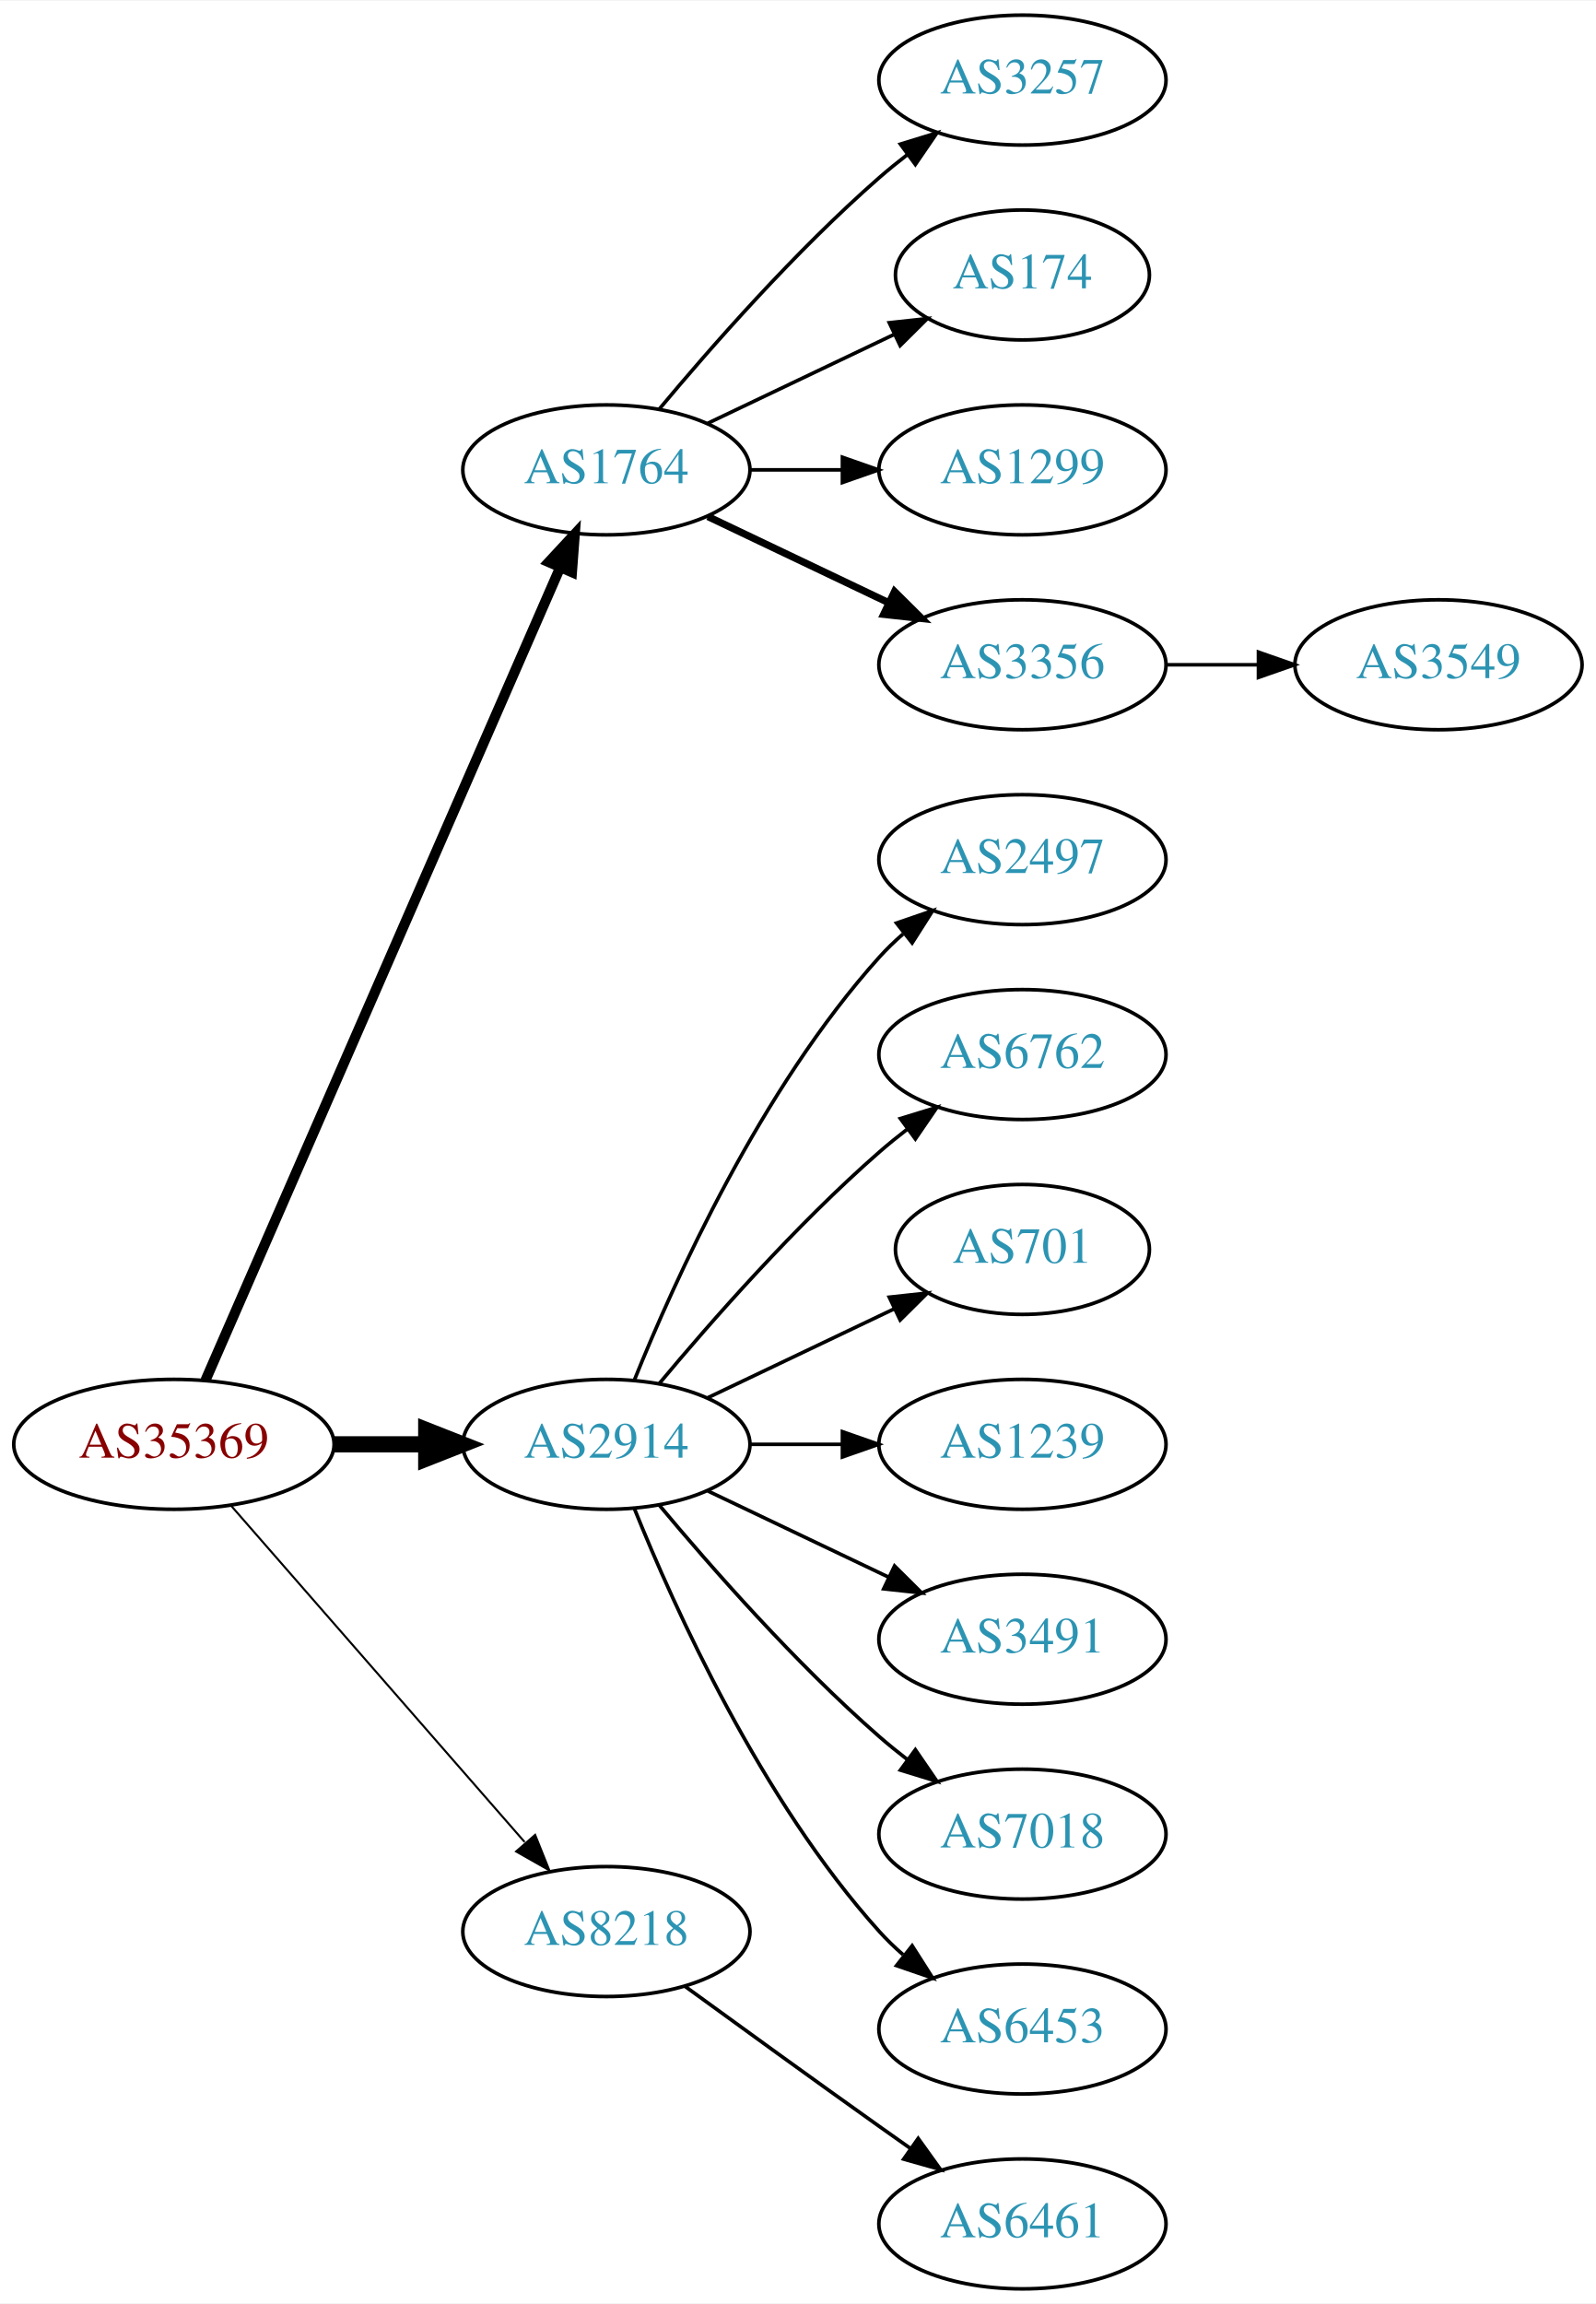
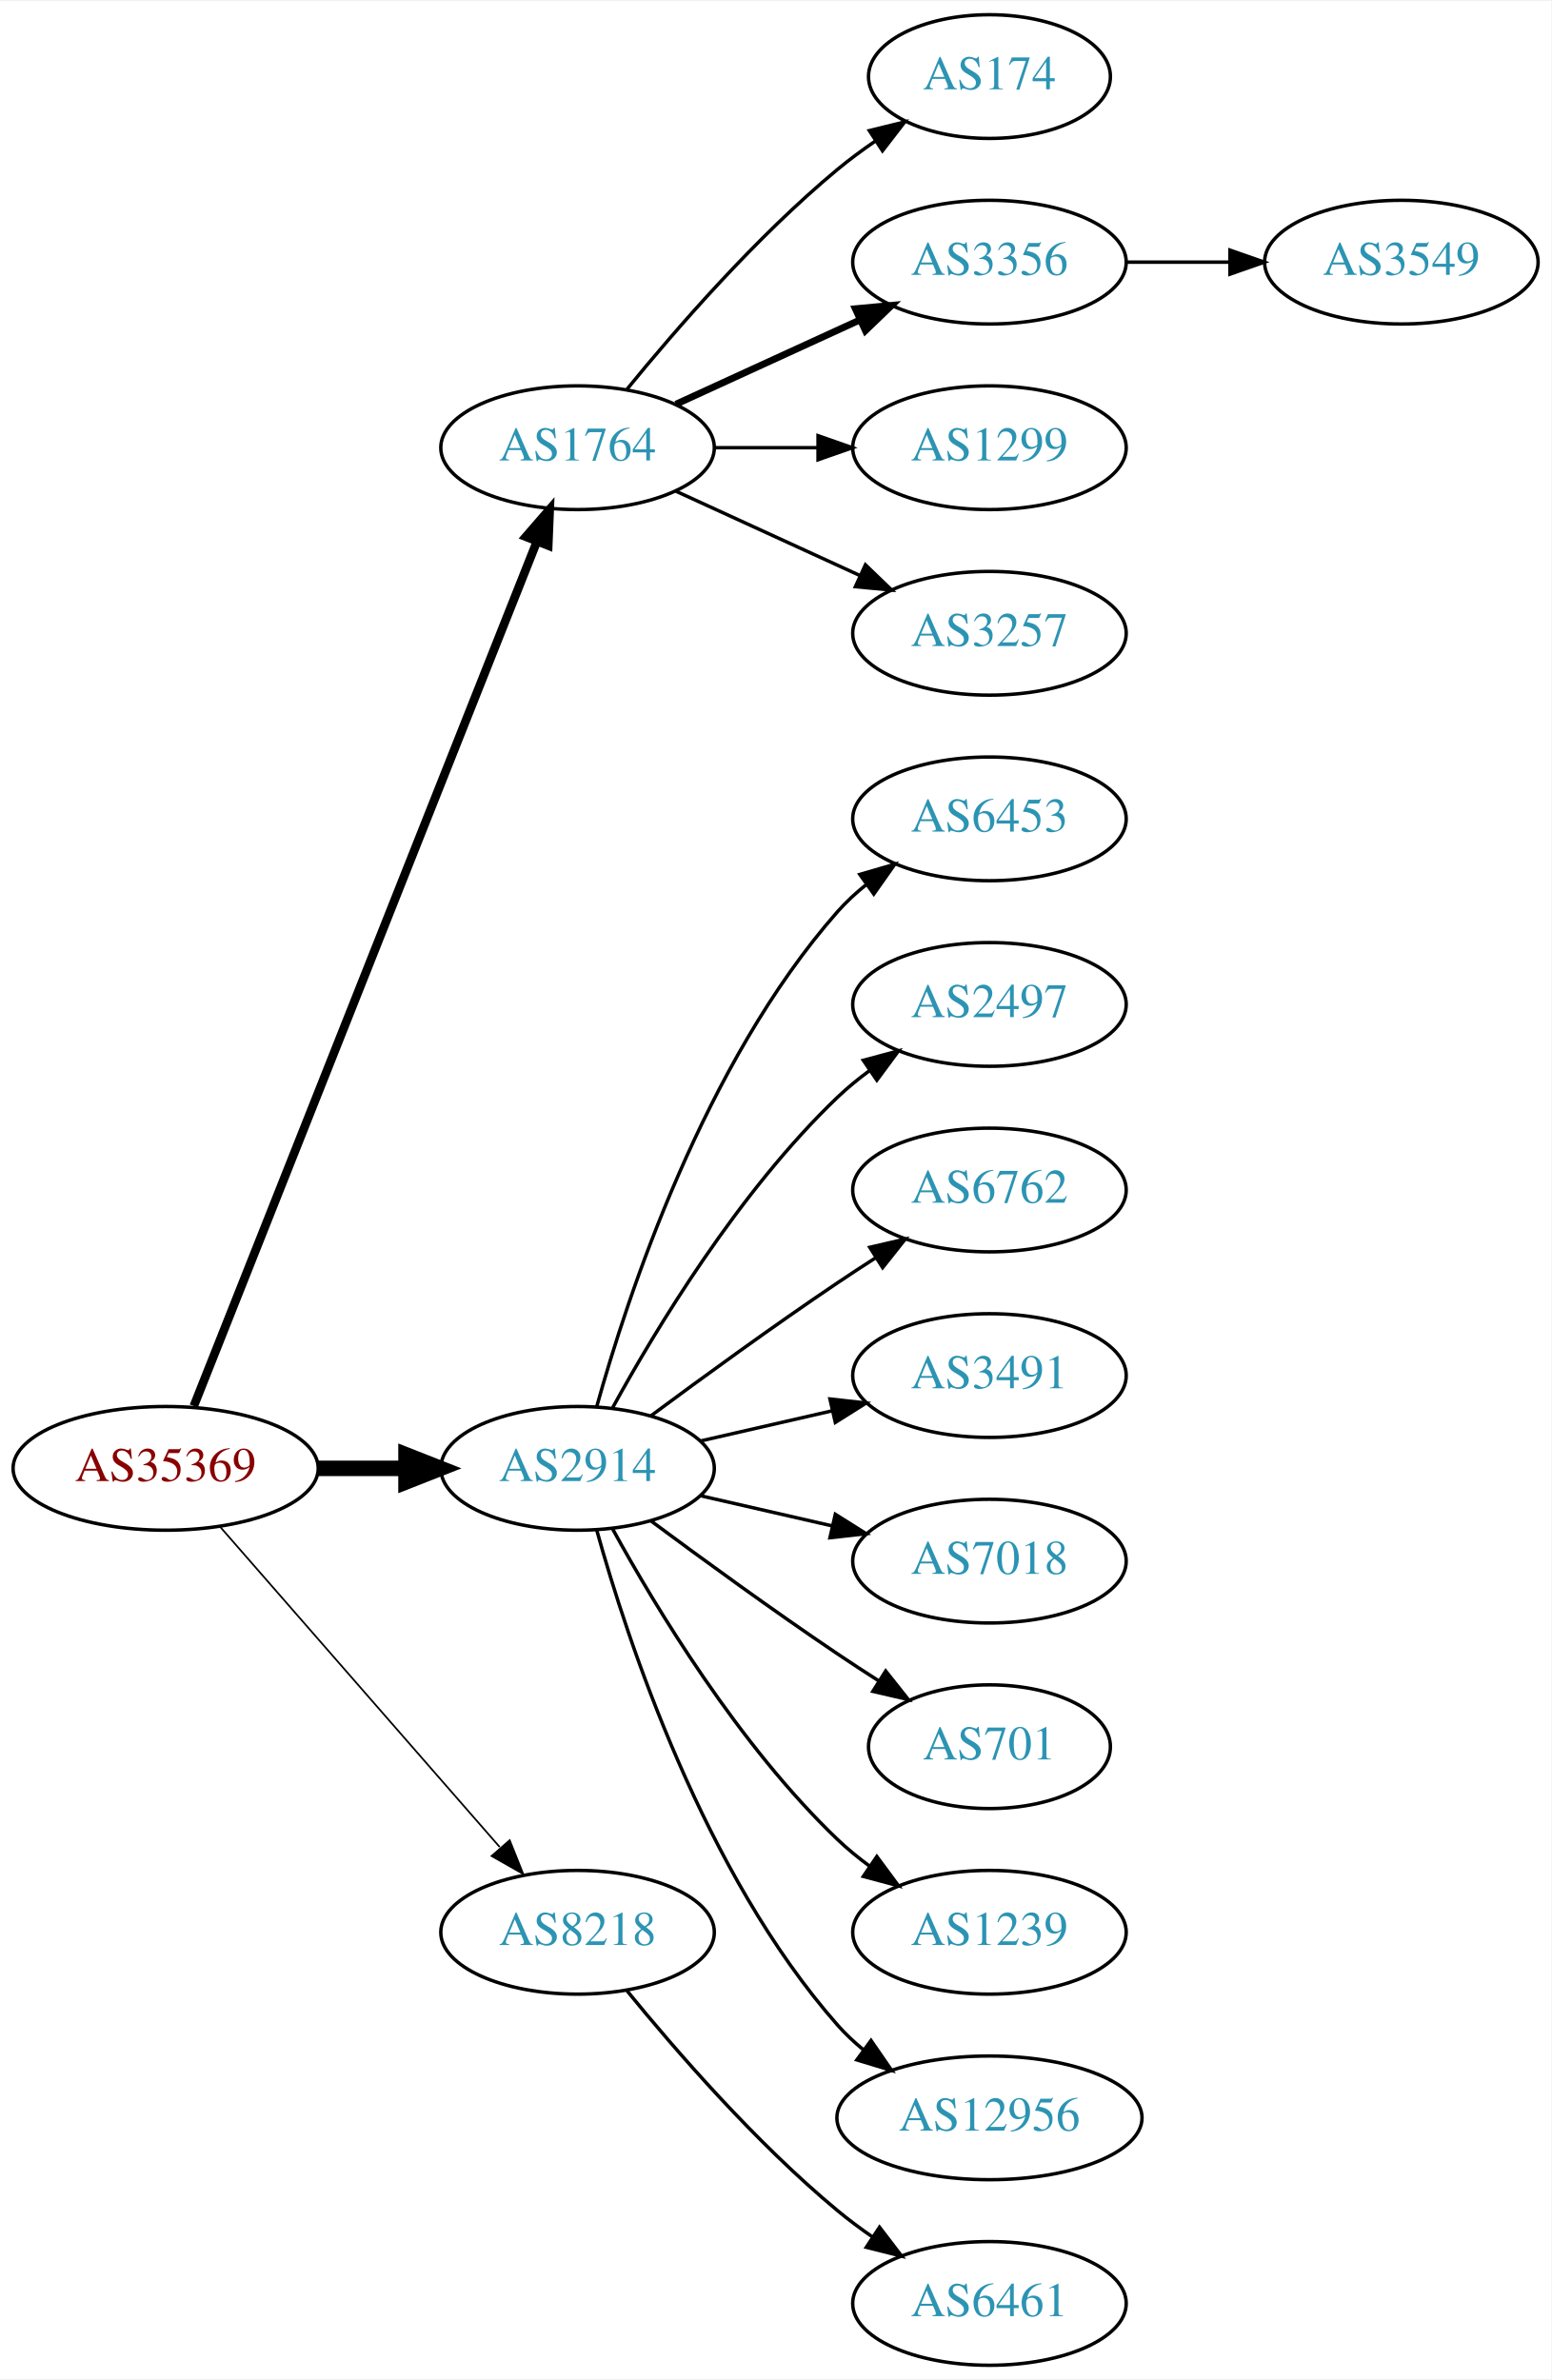
- <svg xmlns="http://www.w3.org/2000/svg" xmlns:xlink="http://www.w3.org/1999/xlink" width="442pt" height="638pt" viewBox="0.00 0.00 442.27 638.00">
-   <g id="graph0" class="graph" transform="scale(1 1) rotate(0) translate(4 634)">
-     <polygon fill="white" stroke="none" points="-4,4 -4,-634 438.271,-634 438.271,4 -4,4" />
+ <svg xmlns="http://www.w3.org/2000/svg" xmlns:xlink="http://www.w3.org/1999/xlink" width="451pt" height="692pt" viewBox="0.00 0.00 451.37 692.00">
+   <g id="graph0" class="graph" transform="scale(1 1) rotate(0) translate(4 688)">
+     <polygon fill="white" stroke="none" points="-4,4 -4,-688 447.37,-688 447.37,4 -4,4" />
    <g id="node1" class="node">
      <g id="a_node1">
        <a xlink:href="/asn/35369" xlink:title="AS35369 ~ LINZAG-TELEKOM-AS [AT]">
-           <ellipse fill="#ffffff" stroke="black" cx="44.196" cy="-234" rx="44.393" ry="18" />
-           <text text-anchor="middle" x="44.196" y="-230.3" font-family="Times,serif" font-size="14.00" fill="#880000">AS35369</text>
+           <ellipse fill="#ffffff" stroke="black" cx="44.196" cy="-261" rx="44.393" ry="18" />
+           <text text-anchor="middle" x="44.196" y="-257.3" font-family="Times,serif" font-size="14.00" fill="#880000">AS35369</text>
        </a>
      </g>
    </g>
    <g id="node2" class="node">
      <g id="a_node2">
        <a xlink:href="/asn/1764" xlink:title="AS1764 ~ NEXTLAYER-AS [AT]">
-           <ellipse fill="#ffffff" stroke="black" cx="164.039" cy="-504" rx="39.794" ry="18" />
-           <text text-anchor="middle" x="164.039" y="-500.3" font-family="Times,serif" font-size="14.00" fill="#2c94b3">AS1764</text>
+           <ellipse fill="#ffffff" stroke="black" cx="164.039" cy="-558" rx="39.794" ry="18" />
+           <text text-anchor="middle" x="164.039" y="-554.3" font-family="Times,serif" font-size="14.00" fill="#2c94b3">AS1764</text>
        </a>
      </g>
    </g>
    <g id="edge1" class="edge">
-       <path fill="none" stroke="black" stroke-width="2.812" d="M52.928,-251.715C73.029,-297.771 127.038,-421.514 151.141,-476.739" />
-       <polygon fill="black" stroke="black" stroke-width="2.812" points="148.07,-478.454 155.278,-486.219 154.486,-475.654 148.07,-478.454" />
+       <path fill="none" stroke="black" stroke-width="2.5" d="M52.39,-279.132C72.325,-329.373 128.366,-470.615 152.148,-530.553" />
+       <polygon fill="black" stroke="black" stroke-width="2.5" points="148.997,-532.101 155.939,-540.106 155.504,-529.52 148.997,-532.101" />
    </g>
    <g id="node3" class="node">
      <g id="a_node3">
        <a xlink:href="/asn/2914" xlink:title="AS2914 ~ NTT America, Inc. [US]">
-           <ellipse fill="#ffffff" stroke="black" cx="164.039" cy="-234" rx="39.794" ry="18" />
-           <text text-anchor="middle" x="164.039" y="-230.3" font-family="Times,serif" font-size="14.00" fill="#2c94b3">AS2914</text>
+           <ellipse fill="#ffffff" stroke="black" cx="164.039" cy="-261" rx="39.794" ry="18" />
+           <text text-anchor="middle" x="164.039" y="-257.3" font-family="Times,serif" font-size="14.00" fill="#2c94b3">AS2914</text>
        </a>
      </g>
    </g>
    <g id="edge2" class="edge">
-       <path fill="none" stroke="black" stroke-width="4.5" d="M88.407,-234C96.72,-234 105.482,-234 113.965,-234" />
-       <polygon fill="black" stroke="black" stroke-width="4.5" points="114.123,-237.938 124.123,-234 114.123,-230.063 114.123,-237.938" />
+       <path fill="none" stroke="black" stroke-width="4.5" d="M88.407,-261C96.72,-261 105.482,-261 113.965,-261" />
+       <polygon fill="black" stroke="black" stroke-width="4.5" points="114.123,-264.938 124.123,-261 114.123,-257.063 114.123,-264.938" />
    </g>
    <g id="node4" class="node">
      <g id="a_node4">
        <a xlink:href="/asn/8218" xlink:title="AS8218 ~ legacy Neotelecoms [FR]">
-           <ellipse fill="#ffffff" stroke="black" cx="164.039" cy="-99" rx="39.794" ry="18" />
-           <text text-anchor="middle" x="164.039" y="-95.3" font-family="Times,serif" font-size="14.00" fill="#2c94b3">AS8218</text>
+           <ellipse fill="#ffffff" stroke="black" cx="164.039" cy="-126" rx="39.794" ry="18" />
+           <text text-anchor="middle" x="164.039" y="-122.3" font-family="Times,serif" font-size="14.00" fill="#2c94b3">AS8218</text>
        </a>
      </g>
    </g>
    <g id="edge3" class="edge">
-       <path fill="none" stroke="black" stroke-width="0.562" d="M60.121,-216.902C80.663,-193.369 117.782,-150.845 141.379,-123.813" />
-       <polygon fill="black" stroke="black" stroke-width="0.562" points="144.296,-125.794 148.235,-115.959 139.022,-121.191 144.296,-125.794" />
+       <path fill="none" stroke="black" stroke-width="0.5" d="M60.121,-243.902C80.663,-220.369 117.782,-177.845 141.379,-150.813" />
+       <polygon fill="black" stroke="black" stroke-width="0.5" points="144.296,-152.794 148.235,-142.959 139.022,-148.191 144.296,-152.794" />
    </g>
    <g id="node5" class="node">
      <g id="a_node5">
-         <a xlink:href="/asn/3257" xlink:title="AS3257 ~ GTT [DE]">
-           <ellipse fill="#ffffff" stroke="black" cx="279.332" cy="-612" rx="39.794" ry="18" />
-           <text text-anchor="middle" x="279.332" y="-608.3" font-family="Times,serif" font-size="14.00" fill="#2c94b3">AS3257</text>
+         <a xlink:href="/asn/174" xlink:title="AS174 ~ Cogent Communications [US]">
+           <ellipse fill="#ffffff" stroke="black" cx="283.881" cy="-666" rx="35.194" ry="18" />
+           <text text-anchor="middle" x="283.881" y="-662.3" font-family="Times,serif" font-size="14.00" fill="#2c94b3">AS174</text>
        </a>
      </g>
    </g>
    <g id="edge4" class="edge">
-       <path fill="none" stroke="black" d="M178.669,-520.817C192.951,-537.929 216.498,-564.745 239.685,-585 242.151,-587.154 244.789,-589.294 247.487,-591.372" />
-       <polygon fill="black" stroke="black" points="245.512,-594.264 255.641,-597.37 249.66,-588.625 245.512,-594.264" />
+       <path fill="none" stroke="black" d="M178.458,-575.065C192.572,-592.375 215.987,-619.345 239.685,-639 243.148,-641.872 246.941,-644.669 250.795,-647.308" />
+       <polygon fill="black" stroke="black" points="248.938,-650.275 259.228,-652.797 252.757,-644.408 248.938,-650.275" />
    </g>
    <g id="node6" class="node">
      <g id="a_node6">
-         <a xlink:href="/asn/174" xlink:title="AS174 ~ Cogent Communications [US]">
-           <ellipse fill="#ffffff" stroke="black" cx="279.332" cy="-558" rx="35.194" ry="18" />
-           <text text-anchor="middle" x="279.332" y="-554.3" font-family="Times,serif" font-size="14.00" fill="#2c94b3">AS174</text>
+         <a xlink:href="/asn/3356" xlink:title="AS3356 ~ Level 3 Parent, LLC [US]">
+           <ellipse fill="#ffffff" stroke="black" cx="283.881" cy="-612" rx="39.794" ry="18" />
+           <text text-anchor="middle" x="283.881" y="-608.3" font-family="Times,serif" font-size="14.00" fill="#2c94b3">AS3356</text>
        </a>
      </g>
    </g>
    <g id="edge5" class="edge">
-       <path fill="none" stroke="black" d="M192.175,-516.934C207.607,-524.29 227.092,-533.577 243.628,-541.459" />
-       <polygon fill="black" stroke="black" points="242.436,-544.768 252.969,-545.911 245.448,-538.449 242.436,-544.768" />
+       <path fill="none" stroke="black" stroke-width="2" d="M192.667,-570.661C208.624,-577.973 228.895,-587.261 246.178,-595.181" />
+       <polygon fill="black" stroke="black" stroke-width="2" points="244.876,-598.435 255.425,-599.419 247.793,-592.071 244.876,-598.435" />
    </g>
    <g id="node7" class="node">
      <g id="a_node7">
        <a xlink:href="/asn/1299" xlink:title="AS1299 ~ Telia Carrier [EU]">
-           <ellipse fill="#ffffff" stroke="black" cx="279.332" cy="-504" rx="39.794" ry="18" />
-           <text text-anchor="middle" x="279.332" y="-500.3" font-family="Times,serif" font-size="14.00" fill="#2c94b3">AS1299</text>
+           <ellipse fill="#ffffff" stroke="black" cx="283.881" cy="-558" rx="39.794" ry="18" />
+           <text text-anchor="middle" x="283.881" y="-554.3" font-family="Times,serif" font-size="14.00" fill="#2c94b3">AS1299</text>
        </a>
      </g>
    </g>
    <g id="edge6" class="edge">
-       <path fill="none" stroke="black" d="M203.711,-504C211.914,-504 220.678,-504 229.21,-504" />
-       <polygon fill="black" stroke="black" points="229.449,-507.5 239.449,-504 229.449,-500.5 229.449,-507.5" />
+       <path fill="none" stroke="black" d="M203.951,-558C213.505,-558 223.854,-558 233.817,-558" />
+       <polygon fill="black" stroke="black" points="234.009,-561.5 244.009,-558 234.009,-554.5 234.009,-561.5" />
    </g>
    <g id="node8" class="node">
      <g id="a_node8">
-         <a xlink:href="/asn/3356" xlink:title="AS3356 ~ Level 3 Parent, LLC [US]">
-           <ellipse fill="#ffffff" stroke="black" cx="279.332" cy="-450" rx="39.794" ry="18" />
-           <text text-anchor="middle" x="279.332" y="-446.3" font-family="Times,serif" font-size="14.00" fill="#2c94b3">AS3356</text>
+         <a xlink:href="/asn/3257" xlink:title="AS3257 ~ GTT [DE]">
+           <ellipse fill="#ffffff" stroke="black" cx="283.881" cy="-504" rx="39.794" ry="18" />
+           <text text-anchor="middle" x="283.881" y="-500.3" font-family="Times,serif" font-size="14.00" fill="#2c94b3">AS3257</text>
        </a>
      </g>
    </g>
    <g id="edge7" class="edge">
-       <path fill="none" stroke="black" stroke-width="2" d="M192.175,-491.066C207.169,-483.919 225.99,-474.948 242.213,-467.215" />
-       <polygon fill="black" stroke="black" stroke-width="2" points="243.895,-470.291 251.417,-462.829 240.884,-463.972 243.895,-470.291" />
+       <path fill="none" stroke="black" d="M192.667,-545.339C208.624,-538.027 228.895,-528.739 246.178,-520.819" />
+       <polygon fill="black" stroke="black" points="247.793,-523.929 255.425,-516.581 244.876,-517.565 247.793,-523.929" />
    </g>
    <g id="node10" class="node">
      <g id="a_node10">
-         <a xlink:href="/asn/2497" xlink:title="AS2497 ~ Internet Initiative Japan Inc. [JP]">
-           <ellipse fill="#ffffff" stroke="black" cx="279.332" cy="-396" rx="39.794" ry="18" />
-           <text text-anchor="middle" x="279.332" y="-392.3" font-family="Times,serif" font-size="14.00" fill="#2c94b3">AS2497</text>
+         <a xlink:href="/asn/6453" xlink:title="AS6453 ~ TATA COMMUNICATIONS (AMERICA) INC [US]">
+           <ellipse fill="#ffffff" stroke="black" cx="283.881" cy="-450" rx="39.794" ry="18" />
+           <text text-anchor="middle" x="283.881" y="-446.3" font-family="Times,serif" font-size="14.00" fill="#2c94b3">AS6453</text>
        </a>
      </g>
    </g>
    <g id="edge9" class="edge">
-       <path fill="none" stroke="black" d="M171.786,-251.787C182.837,-279.243 206.891,-332.578 239.685,-369 241.688,-371.224 243.906,-373.363 246.239,-375.397" />
-       <polygon fill="black" stroke="black" points="244.437,-378.433 254.458,-381.873 248.769,-372.935 244.437,-378.433" />
+       <path fill="none" stroke="black" d="M169.612,-278.946C178.517,-310.995 200.801,-378.842 239.685,-423 242.169,-425.821 245.019,-428.449 248.044,-430.871" />
+       <polygon fill="black" stroke="black" points="246.162,-433.828 256.334,-436.791 250.23,-428.131 246.162,-433.828" />
    </g>
    <g id="node11" class="node">
      <g id="a_node11">
-         <a xlink:href="/asn/6762" xlink:title="AS6762 ~ TELECOM ITALIA SPARKLE S.p.A. [IT]">
-           <ellipse fill="#ffffff" stroke="black" cx="279.332" cy="-342" rx="39.794" ry="18" />
-           <text text-anchor="middle" x="279.332" y="-338.3" font-family="Times,serif" font-size="14.00" fill="#2c94b3">AS6762</text>
+         <a xlink:href="/asn/2497" xlink:title="AS2497 ~ Internet Initiative Japan Inc. [JP]">
+           <ellipse fill="#ffffff" stroke="black" cx="283.881" cy="-396" rx="39.794" ry="18" />
+           <text text-anchor="middle" x="283.881" y="-392.3" font-family="Times,serif" font-size="14.00" fill="#2c94b3">AS2497</text>
        </a>
      </g>
    </g>
    <g id="edge10" class="edge">
-       <path fill="none" stroke="black" d="M178.669,-250.817C192.951,-267.929 216.498,-294.745 239.685,-315 242.151,-317.154 244.789,-319.294 247.487,-321.372" />
-       <polygon fill="black" stroke="black" points="245.512,-324.264 255.641,-327.37 249.66,-318.625 245.512,-324.264" />
+       <path fill="none" stroke="black" d="M174.28,-278.713C186.825,-301.561 211.002,-341.611 239.685,-369 242.553,-371.739 245.742,-374.347 249.051,-376.785" />
+       <polygon fill="black" stroke="black" points="247.175,-379.742 257.411,-382.477 251.114,-373.956 247.175,-379.742" />
    </g>
    <g id="node12" class="node">
      <g id="a_node12">
-         <a xlink:href="/asn/701" xlink:title="AS701 ~ UUNET [US]">
-           <ellipse fill="#ffffff" stroke="black" cx="279.332" cy="-288" rx="35.194" ry="18" />
-           <text text-anchor="middle" x="279.332" y="-284.3" font-family="Times,serif" font-size="14.00" fill="#2c94b3">AS701</text>
+         <a xlink:href="/asn/6762" xlink:title="AS6762 ~ TELECOM ITALIA SPARKLE S.p.A. [IT]">
+           <ellipse fill="#ffffff" stroke="black" cx="283.881" cy="-342" rx="39.794" ry="18" />
+           <text text-anchor="middle" x="283.881" y="-338.3" font-family="Times,serif" font-size="14.00" fill="#2c94b3">AS6762</text>
        </a>
      </g>
    </g>
    <g id="edge11" class="edge">
-       <path fill="none" stroke="black" d="M192.175,-246.934C207.607,-254.29 227.092,-263.577 243.628,-271.459" />
-       <polygon fill="black" stroke="black" points="242.436,-274.768 252.969,-275.911 245.448,-268.449 242.436,-274.768" />
+       <path fill="none" stroke="black" d="M185.369,-276.277C200.231,-287.304 220.976,-302.407 239.685,-315 243.234,-317.389 246.984,-319.839 250.733,-322.242" />
+       <polygon fill="black" stroke="black" points="249.059,-325.325 259.381,-327.712 252.801,-319.409 249.059,-325.325" />
    </g>
    <g id="node13" class="node">
      <g id="a_node13">
-         <a xlink:href="/asn/1239" xlink:title="AS1239 ~ Sprint [US]">
-           <ellipse fill="#ffffff" stroke="black" cx="279.332" cy="-234" rx="39.794" ry="18" />
-           <text text-anchor="middle" x="279.332" y="-230.3" font-family="Times,serif" font-size="14.00" fill="#2c94b3">AS1239</text>
+         <a xlink:href="/asn/3491" xlink:title="AS3491 ~ PCCW Global, Inc. [US]">
+           <ellipse fill="#ffffff" stroke="black" cx="283.881" cy="-288" rx="39.794" ry="18" />
+           <text text-anchor="middle" x="283.881" y="-284.3" font-family="Times,serif" font-size="14.00" fill="#2c94b3">AS3491</text>
        </a>
      </g>
    </g>
    <g id="edge12" class="edge">
-       <path fill="none" stroke="black" d="M203.711,-234C211.914,-234 220.678,-234 229.21,-234" />
-       <polygon fill="black" stroke="black" points="229.449,-237.5 239.449,-234 229.449,-230.5 229.449,-237.5" />
+       <path fill="none" stroke="black" d="M199.758,-268.955C211.758,-271.704 225.379,-274.825 238.071,-277.733" />
+       <polygon fill="black" stroke="black" points="237.474,-281.187 248.003,-280.009 239.037,-274.364 237.474,-281.187" />
    </g>
    <g id="node14" class="node">
      <g id="a_node14">
-         <a xlink:href="/asn/3491" xlink:title="AS3491 ~ PCCW Global, Inc. [US]">
-           <ellipse fill="#ffffff" stroke="black" cx="279.332" cy="-180" rx="39.794" ry="18" />
-           <text text-anchor="middle" x="279.332" y="-176.3" font-family="Times,serif" font-size="14.00" fill="#2c94b3">AS3491</text>
+         <a xlink:href="/asn/7018" xlink:title="AS7018 ~ AT&amp;T Services, Inc. [US]">
+           <ellipse fill="#ffffff" stroke="black" cx="283.881" cy="-234" rx="39.794" ry="18" />
+           <text text-anchor="middle" x="283.881" y="-230.3" font-family="Times,serif" font-size="14.00" fill="#2c94b3">AS7018</text>
        </a>
      </g>
    </g>
    <g id="edge13" class="edge">
-       <path fill="none" stroke="black" d="M192.175,-221.066C207.169,-213.919 225.99,-204.948 242.213,-197.215" />
-       <polygon fill="black" stroke="black" points="243.895,-200.291 251.417,-192.829 240.884,-193.972 243.895,-200.291" />
+       <path fill="none" stroke="black" d="M199.758,-253.045C211.758,-250.296 225.379,-247.175 238.071,-244.267" />
+       <polygon fill="black" stroke="black" points="239.037,-247.636 248.003,-241.991 237.474,-240.813 239.037,-247.636" />
    </g>
    <g id="node15" class="node">
      <g id="a_node15">
-         <a xlink:href="/asn/7018" xlink:title="AS7018 ~ AT&amp;T Services, Inc. [US]">
-           <ellipse fill="#ffffff" stroke="black" cx="279.332" cy="-126" rx="39.794" ry="18" />
-           <text text-anchor="middle" x="279.332" y="-122.3" font-family="Times,serif" font-size="14.00" fill="#2c94b3">AS7018</text>
+         <a xlink:href="/asn/701" xlink:title="AS701 ~ UUNET [US]">
+           <ellipse fill="#ffffff" stroke="black" cx="283.881" cy="-180" rx="35.194" ry="18" />
+           <text text-anchor="middle" x="283.881" y="-176.3" font-family="Times,serif" font-size="14.00" fill="#2c94b3">AS701</text>
        </a>
      </g>
    </g>
    <g id="edge14" class="edge">
-       <path fill="none" stroke="black" d="M178.669,-217.183C192.951,-200.071 216.498,-173.255 239.685,-153 242.151,-150.846 244.789,-148.706 247.487,-146.628" />
-       <polygon fill="black" stroke="black" points="249.66,-149.375 255.641,-140.63 245.512,-143.736 249.66,-149.375" />
+       <path fill="none" stroke="black" d="M185.369,-245.723C200.231,-234.696 220.976,-219.593 239.685,-207 243.502,-204.431 247.552,-201.79 251.583,-199.214" />
+       <polygon fill="black" stroke="black" points="253.687,-202.025 260.277,-193.729 249.952,-196.105 253.687,-202.025" />
    </g>
    <g id="node16" class="node">
      <g id="a_node16">
-         <a xlink:href="/asn/6453" xlink:title="AS6453 ~ TATA COMMUNICATIONS (AMERICA) INC [US]">
-           <ellipse fill="#ffffff" stroke="black" cx="279.332" cy="-72" rx="39.794" ry="18" />
-           <text text-anchor="middle" x="279.332" y="-68.3" font-family="Times,serif" font-size="14.00" fill="#2c94b3">AS6453</text>
+         <a xlink:href="/asn/1239" xlink:title="AS1239 ~ Sprint [US]">
+           <ellipse fill="#ffffff" stroke="black" cx="283.881" cy="-126" rx="39.794" ry="18" />
+           <text text-anchor="middle" x="283.881" y="-122.3" font-family="Times,serif" font-size="14.00" fill="#2c94b3">AS1239</text>
        </a>
      </g>
    </g>
    <g id="edge15" class="edge">
-       <path fill="none" stroke="black" d="M171.786,-216.213C182.837,-188.757 206.891,-135.422 239.685,-99 241.688,-96.776 243.906,-94.637 246.239,-92.603" />
-       <polygon fill="black" stroke="black" points="248.769,-95.065 254.458,-86.127 244.437,-89.567 248.769,-95.065" />
+       <path fill="none" stroke="black" d="M174.28,-243.287C186.825,-220.439 211.002,-180.389 239.685,-153 242.553,-150.261 245.742,-147.653 249.051,-145.215" />
+       <polygon fill="black" stroke="black" points="251.114,-148.044 257.411,-139.523 247.175,-142.258 251.114,-148.044" />
    </g>
    <g id="node17" class="node">
      <g id="a_node17">
+         <a xlink:href="/asn/12956" xlink:title="AS12956 ~ TELXIUS [ES]">
+           <ellipse fill="#ffffff" stroke="black" cx="283.881" cy="-72" rx="44.393" ry="18" />
+           <text text-anchor="middle" x="283.881" y="-68.3" font-family="Times,serif" font-size="14.00" fill="#2c94b3">AS12956</text>
+         </a>
+       </g>
+     </g>
+     <g id="edge16" class="edge">
+       <path fill="none" stroke="black" d="M169.612,-243.054C178.517,-211.005 200.801,-143.158 239.685,-99 241.975,-96.399 244.577,-93.962 247.34,-91.699" />
+       <polygon fill="black" stroke="black" points="249.419,-94.514 255.434,-85.792 245.293,-88.86 249.419,-94.514" />
+     </g>
+     <g id="node18" class="node">
+       <g id="a_node18">
        <a xlink:href="/asn/6461" xlink:title="AS6461 ~ Zayo Bandwidth [US]">
-           <ellipse fill="#ffffff" stroke="black" cx="279.332" cy="-18" rx="39.794" ry="18" />
-           <text text-anchor="middle" x="279.332" y="-14.3" font-family="Times,serif" font-size="14.00" fill="#2c94b3">AS6461</text>
-         </a>
-       </g>
-     </g>
-     <g id="edge16" class="edge">
-       <path fill="none" stroke="black" d="M185.887,-83.778C200.821,-72.909 221.435,-57.975 239.685,-45 242.506,-42.995 245.449,-40.915 248.397,-38.841" />
-       <polygon fill="black" stroke="black" points="250.443,-41.681 256.621,-33.074 246.424,-35.95 250.443,-41.681" />
+           <ellipse fill="#ffffff" stroke="black" cx="283.881" cy="-18" rx="39.794" ry="18" />
+           <text text-anchor="middle" x="283.881" y="-14.3" font-family="Times,serif" font-size="14.00" fill="#2c94b3">AS6461</text>
+         </a>
+       </g>
+     </g>
+     <g id="edge17" class="edge">
+       <path fill="none" stroke="black" d="M178.458,-108.935C192.572,-91.625 215.987,-64.655 239.685,-45 242.901,-42.332 246.402,-39.73 249.972,-37.259" />
+       <polygon fill="black" stroke="black" points="251.896,-40.183 258.329,-31.764 248.05,-34.334 251.896,-40.183" />
    </g>
    <g id="node9" class="node">
      <g id="a_node9">
        <a xlink:href="/asn/3549" xlink:title="AS3549 ~ Level 3 Parent, LLC [US]">
-           <ellipse fill="#ffffff" stroke="black" cx="394.625" cy="-450" rx="39.794" ry="18" />
-           <text text-anchor="middle" x="394.625" y="-446.3" font-family="Times,serif" font-size="14.00" fill="#2c94b3">AS3549</text>
+           <ellipse fill="#ffffff" stroke="black" cx="403.724" cy="-612" rx="39.794" ry="18" />
+           <text text-anchor="middle" x="403.724" y="-608.3" font-family="Times,serif" font-size="14.00" fill="#2c94b3">AS3549</text>
        </a>
      </g>
    </g>
    <g id="edge8" class="edge">
-       <path fill="none" stroke="black" d="M319.004,-450C327.207,-450 335.971,-450 344.503,-450" />
-       <polygon fill="black" stroke="black" points="344.742,-453.5 354.742,-450 344.742,-446.5 344.742,-453.5" />
+       <path fill="none" stroke="black" d="M323.794,-612C333.347,-612 343.697,-612 353.659,-612" />
+       <polygon fill="black" stroke="black" points="353.852,-615.5 363.852,-612 353.852,-608.5 353.852,-615.5" />
    </g>
  </g>
</svg>
